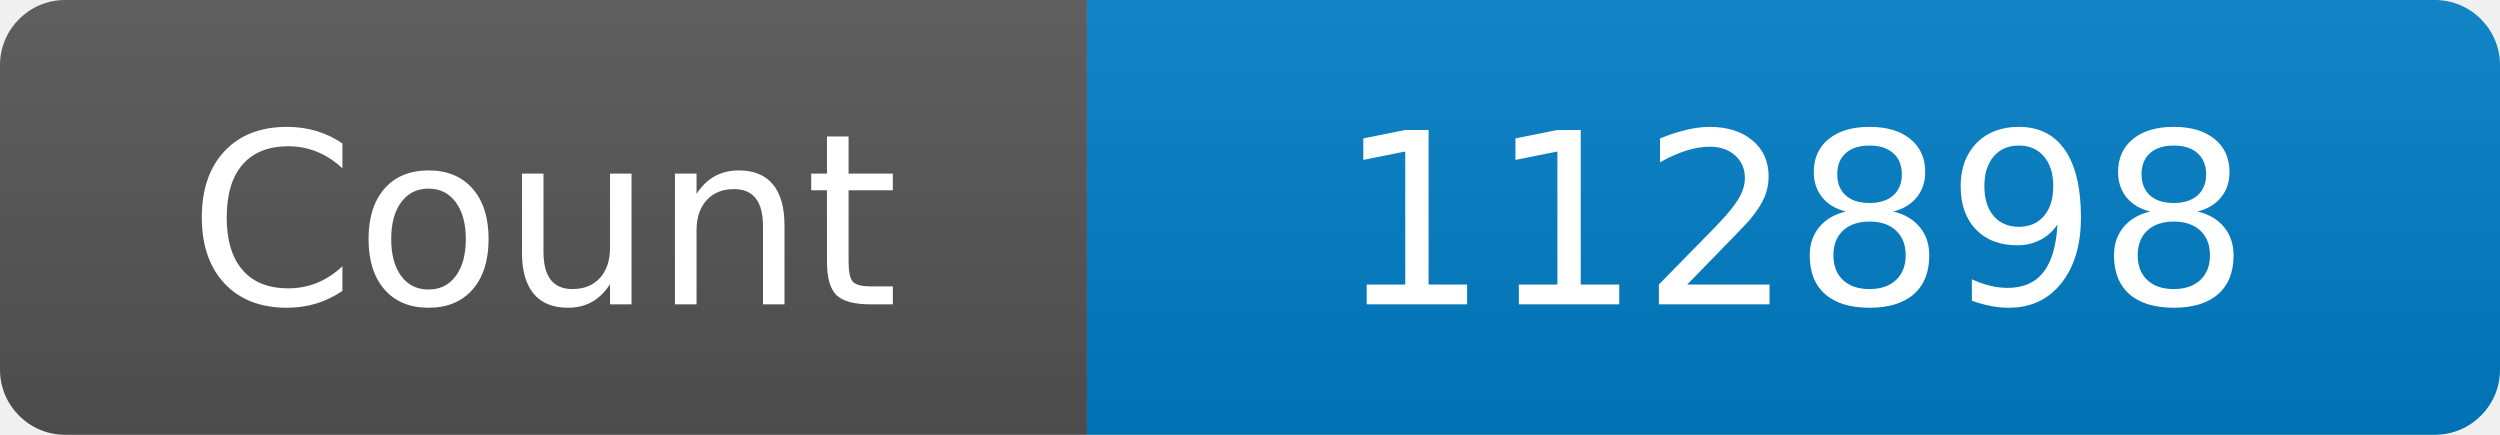
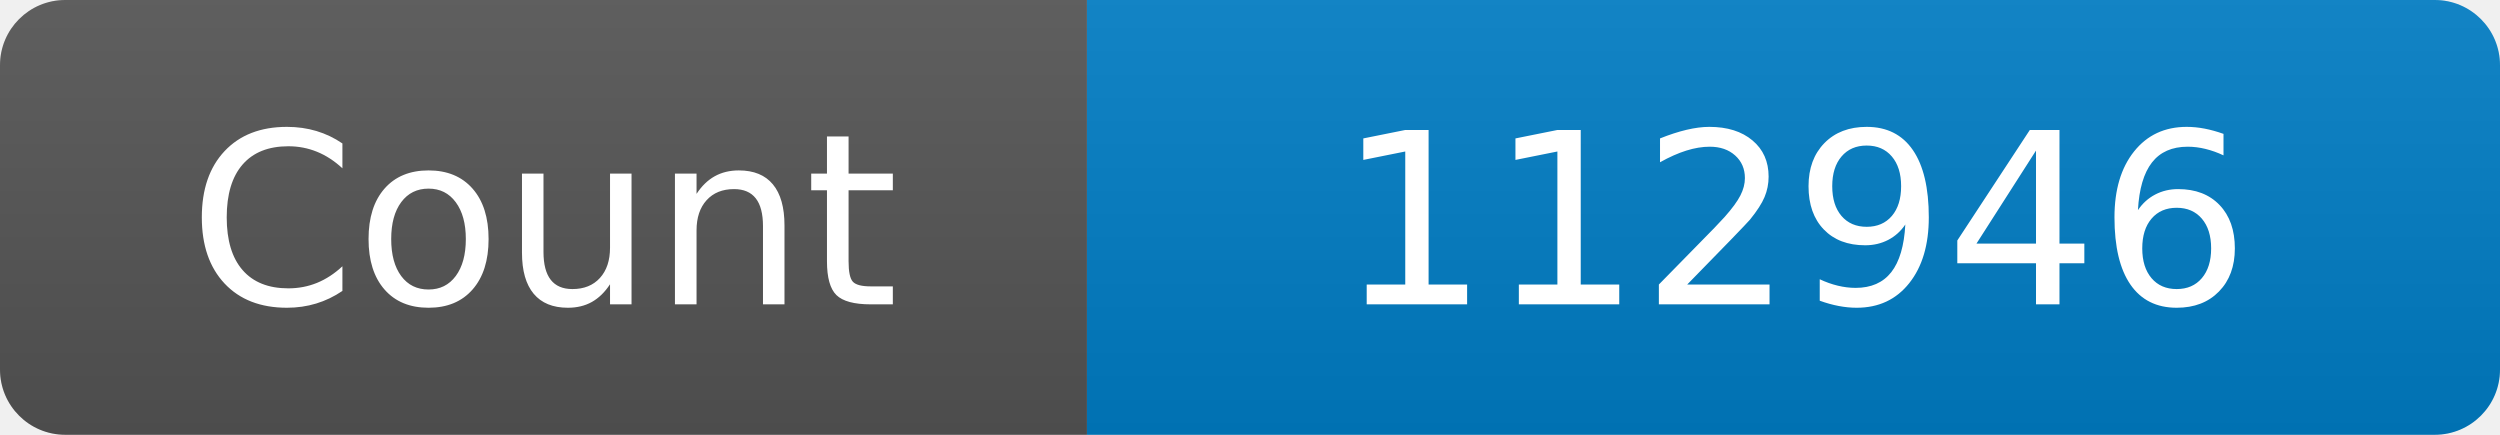
<svg xmlns="http://www.w3.org/2000/svg" width="115" height="20" role="img" aria-label="Maintained?: yes">
  <linearGradient id="s" x2="0" y2="100%">
    <stop offset="0" stop-color="#bbb" stop-opacity=".1" />
    <stop offset="1" stop-opacity=".1" />
  </linearGradient>
  <clipPath id="r">
    <rect width="115" height="20" rx="3" fill="#fff" />
  </clipPath>
  <g clip-path="url(#r)">
    <rect width="50" height="20" fill="#555" />
    <rect x="50" width="160" height="20" fill="#007ec6" />
    <rect width="115" height="20" fill="url(#s)" />
  </g>
  <g fill="#fff" text-anchor="middle" font-family="Verdana,Geneva,DejaVu Sans,sans-serif" font-size="110">
    <text x="250" y="140" transform="scale(.1)" fill="#fff">Count</text>
-     <text x="825" y="140" transform="scale(.1)" fill="#fff">112898</text>
+     <text x="825" y="140" transform="scale(.1)" fill="#fff">112946</text>
  </g>
</svg>
